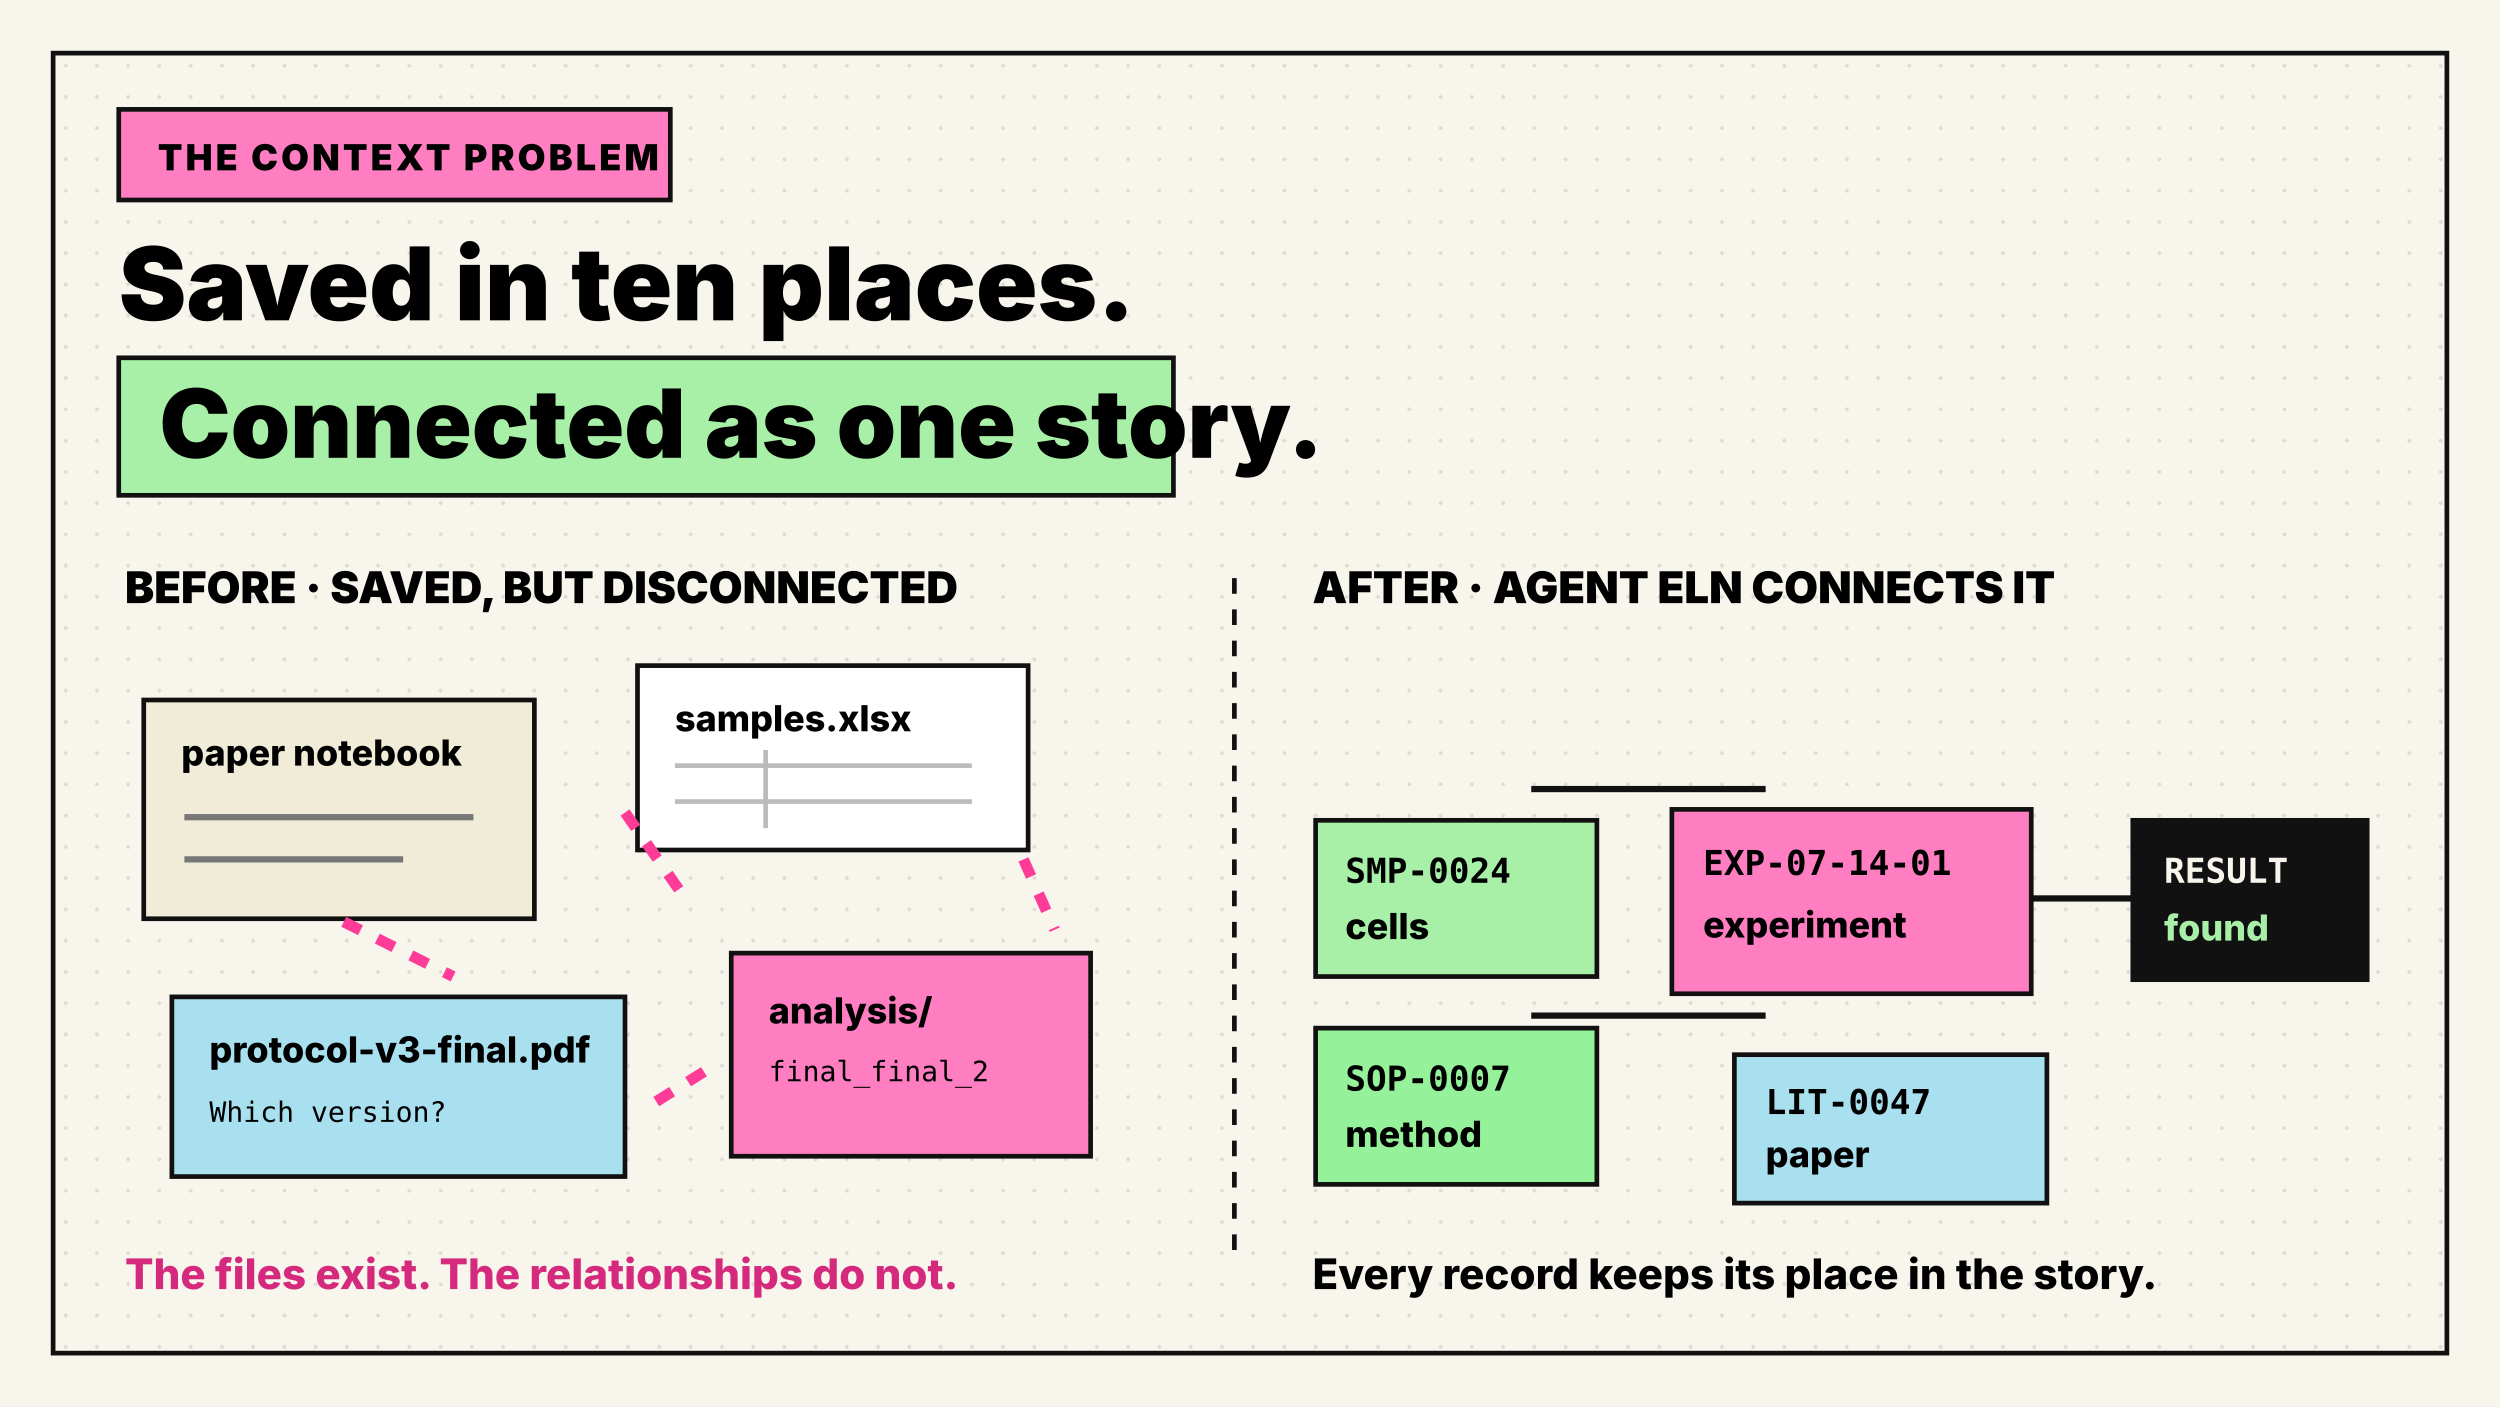
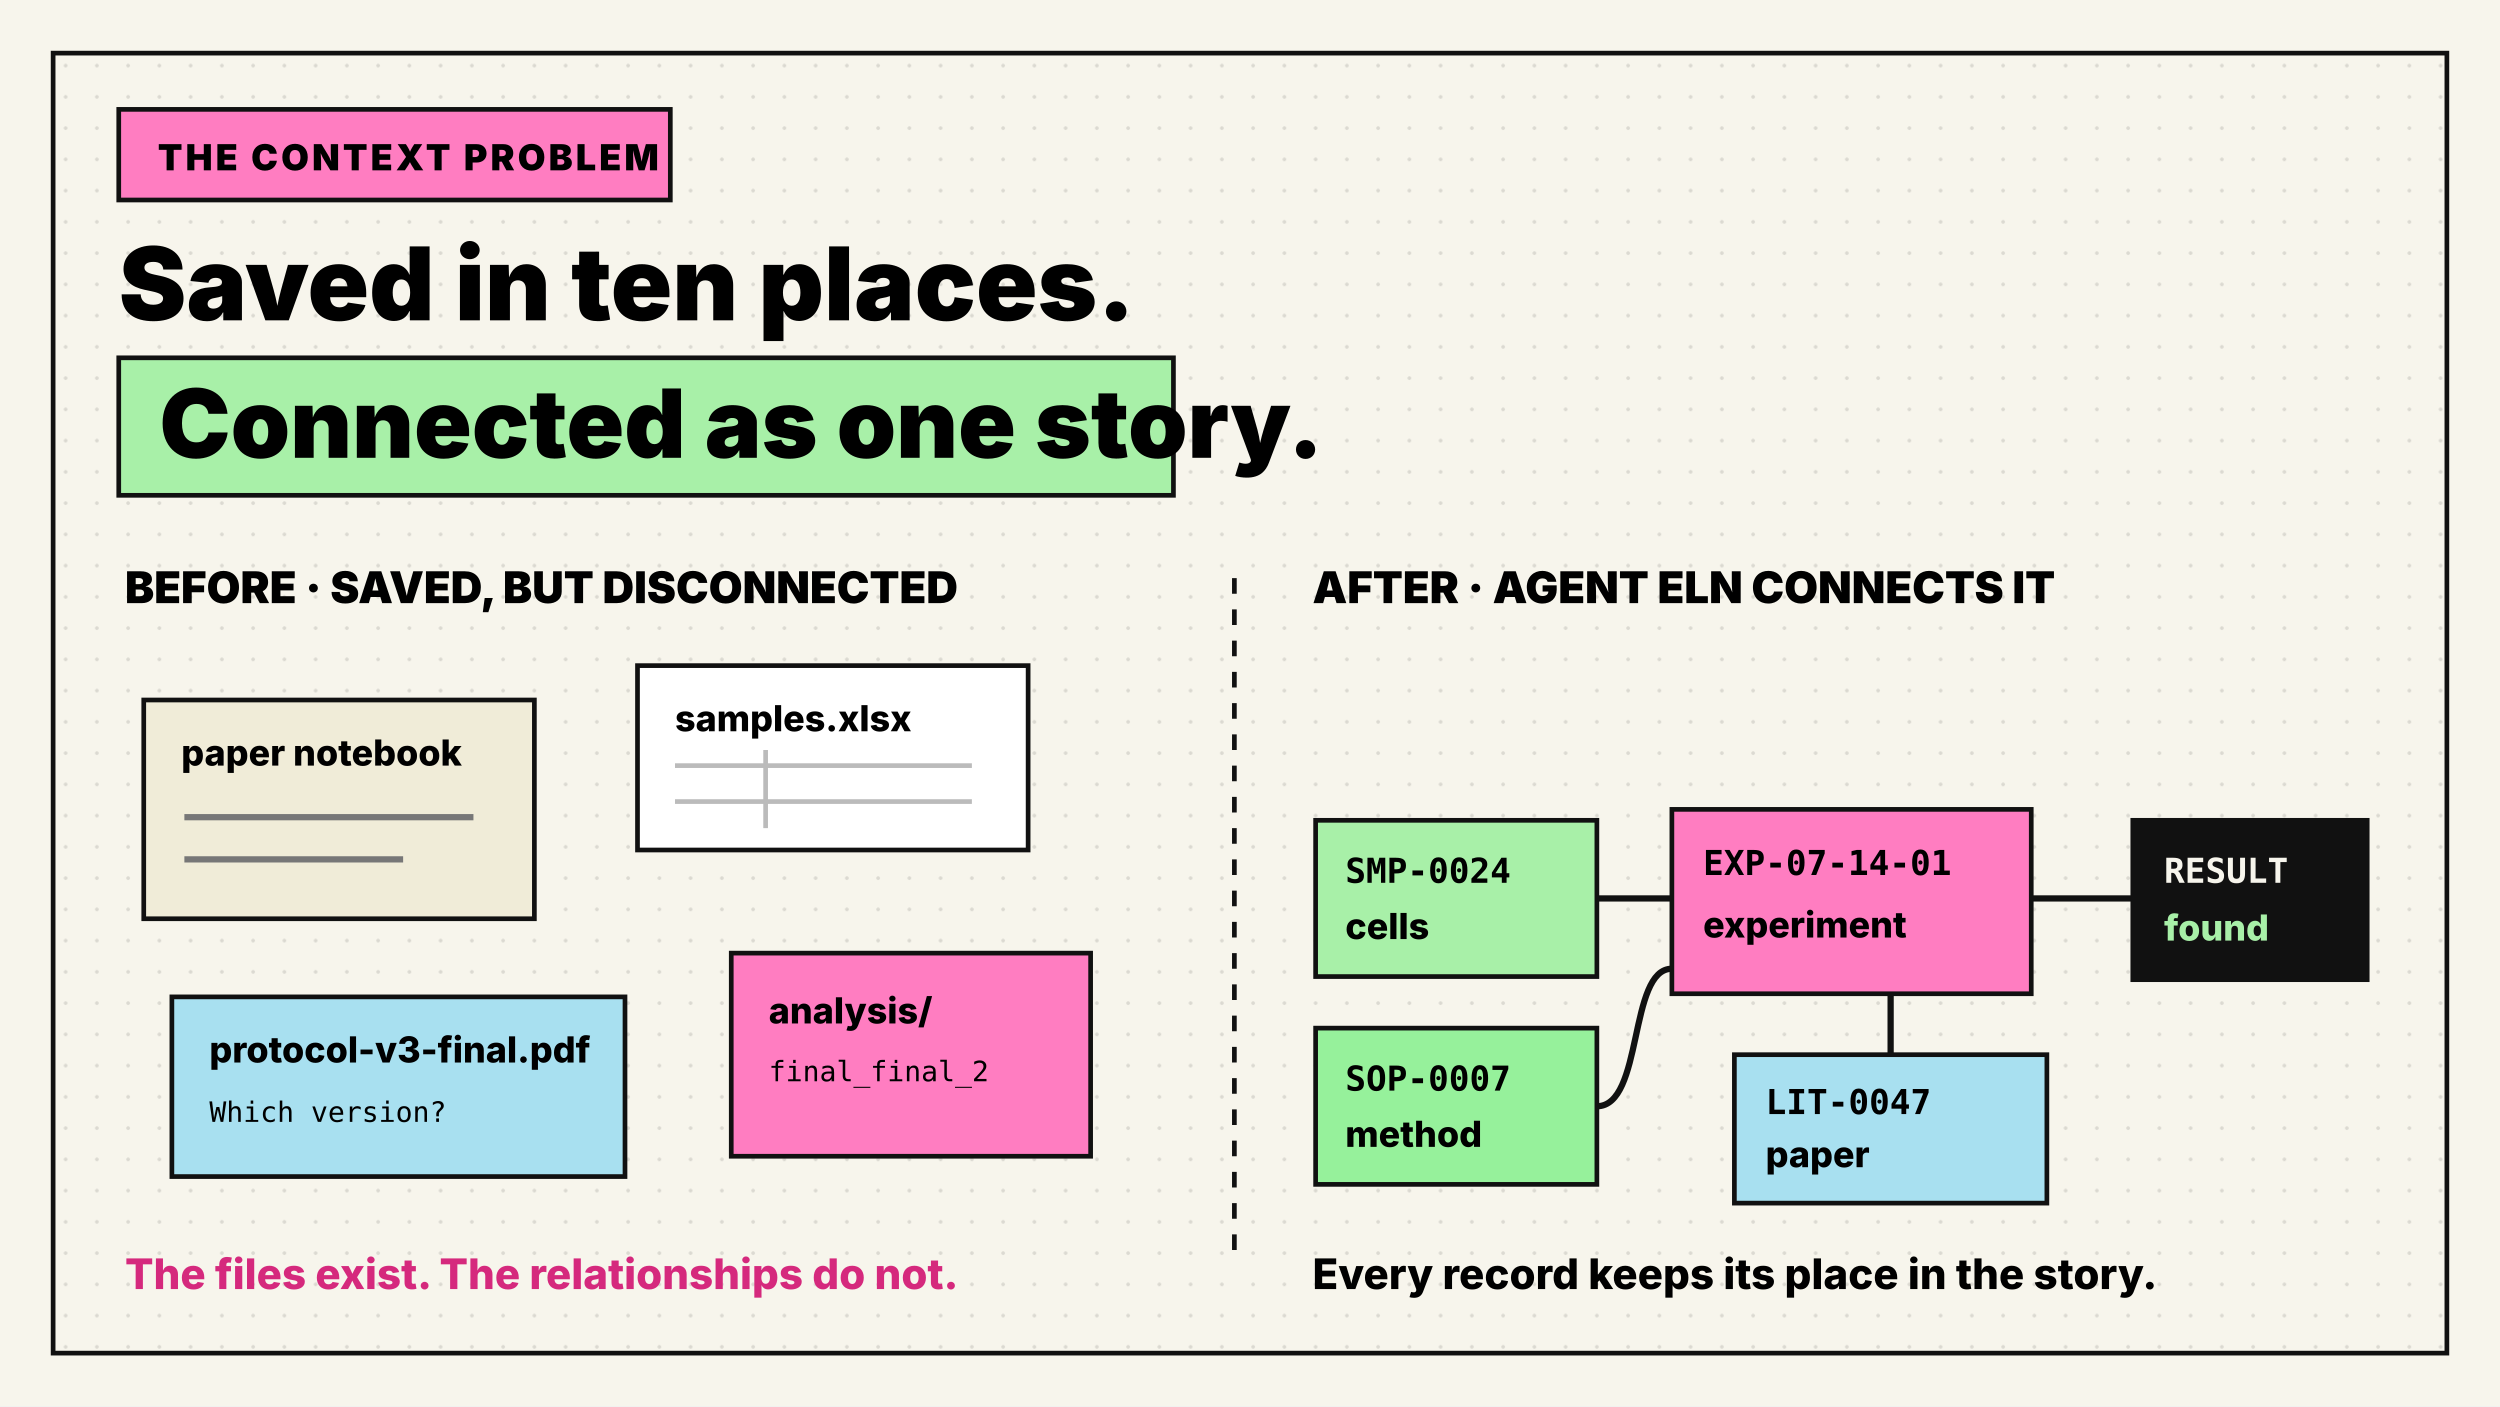
<svg xmlns="http://www.w3.org/2000/svg" width="1600" height="900" viewBox="0 0 1600 900" role="img" aria-labelledby="title desc">
  <defs>
    <pattern id="dots" width="20" height="20" patternUnits="userSpaceOnUse">
      <circle cx="2" cy="2" r="1.2" fill="#111" opacity=".12" />
    </pattern>
    <style>.s{font-family:Inter,Arial,sans-serif}.m{font-family:"JetBrains Mono",Menlo,monospace}.c{stroke:#111;stroke-width:3}.l{stroke:#111;stroke-width:4;fill:none}.id{font-family:"JetBrains Mono",Menlo,monospace;font-weight:800;font-size:22px}.nm{font-family:Inter,Arial,sans-serif;font-weight:800;font-size:23px}</style>
  </defs>
  <rect width="1600" height="900" fill="#f7f5ec" />
  <rect x="34" y="34" width="1532" height="832" fill="url(#dots)" stroke="#111" stroke-width="3" />
  <rect x="76" y="70" width="353" height="58" fill="#ff7dc1" class="c" />
  <text x="101" y="109" class="s" font-size="23" font-weight="900" letter-spacing="2">THE CONTEXT PROBLEM</text>
  <text x="76" y="205" class="s" font-size="65" font-weight="900">Saved in ten places.</text>
  <rect x="76" y="229" width="675" height="88" fill="#a8f0a8" class="c" />
  <text x="102" y="293" class="s" font-size="61" font-weight="900">Connected as one story.</text>
  <line x1="790" y1="370" x2="790" y2="800" stroke="#111" stroke-width="3" stroke-dasharray="10 10" />
  <text x="80" y="386" class="s" font-size="28" font-weight="900">BEFORE · SAVED, BUT DISCONNECTED</text>
  <text x="840" y="386" class="s" font-size="28" font-weight="900">AFTER · AGENT ELN CONNECTS IT</text>
  <g>
    <rect x="92" y="448" width="250" height="140" fill="#f0ecd8" class="c" />
    <text x="116" y="490" class="nm">paper notebook</text>
    <path d="M118 523h185M118 550h140" stroke="#777" stroke-width="4" />
  </g>
  <g>
    <rect x="408" y="426" width="250" height="118" fill="#fff" class="c" />
    <text x="432" y="468" class="nm">samples.xlsx</text>
    <path d="M432 490h190M432 513h190M490 480v50" stroke="#bbb" stroke-width="3" />
  </g>
  <g>
    <rect x="110" y="638" width="290" height="115" fill="#a8e0f0" class="c" />
    <text x="134" y="680" class="nm">protocol-v3-final.pdf</text>
    <text x="134" y="718" class="m" font-size="18">Which version?</text>
  </g>
  <g>
    <rect x="468" y="610" width="230" height="130" fill="#ff7dc1" class="c" />
    <text x="492" y="655" class="nm">analysis/</text>
    <text x="492" y="692" class="m" font-size="18">final_final_2</text>
  </g>
-   <path d="M220 590l70 35M400 520l35 50M420 705l32-20M655 550l20 45" stroke="#ff3b98" stroke-width="7" stroke-dasharray="12 12" />
  <text x="80" y="825" class="s" font-size="27" font-weight="800" fill="#d5297d">The files exist. The relationships do not.</text>
-   <path class="l" d="M980 505h150" />
-   <path class="l" d="M980 650h150" />
-   <path class="l" d="M1255 575h125" />
-   <path class="l" d="M850 575h120" />
+   <path class="l" d="M1022 575H1070" />
+   <path class="l" d="M1022 708C1052 708 1042 620 1070 620" />
+   <path class="l" d="M1210 675V636" />
+   <path class="l" d="M1300 575H1365" />
  <g>
    <rect x="842" y="525" width="180" height="100" fill="#a8f0a8" class="c" />
    <text x="861" y="565" class="id">SMP-0024</text>
    <text x="861" y="601" class="nm">cells</text>
  </g>
  <g>
    <rect x="842" y="658" width="180" height="100" fill="#96f19b" class="c" />
    <text x="861" y="698" class="id">SOP-0007</text>
    <text x="861" y="734" class="nm">method</text>
  </g>
  <g>
    <rect x="1070" y="518" width="230" height="118" fill="#ff7dc1" class="c" />
    <text x="1090" y="560" class="id">EXP-07-14-01</text>
    <text x="1090" y="600" class="nm">experiment</text>
  </g>
  <g>
    <rect x="1110" y="675" width="200" height="95" fill="#a8e0f0" class="c" />
    <text x="1130" y="713" class="id">LIT-0047</text>
    <text x="1130" y="747" class="nm">paper</text>
  </g>
  <g>
    <rect x="1365" y="525" width="150" height="102" fill="#111" class="c" />
    <text x="1385" y="565" fill="#f7f5ec" class="id">RESULT</text>
    <text x="1385" y="602" fill="#a8f0a8" class="nm">found</text>
  </g>
  <text x="840" y="825" class="s" font-size="27" font-weight="800">Every record keeps its place in the story.</text>
</svg>
